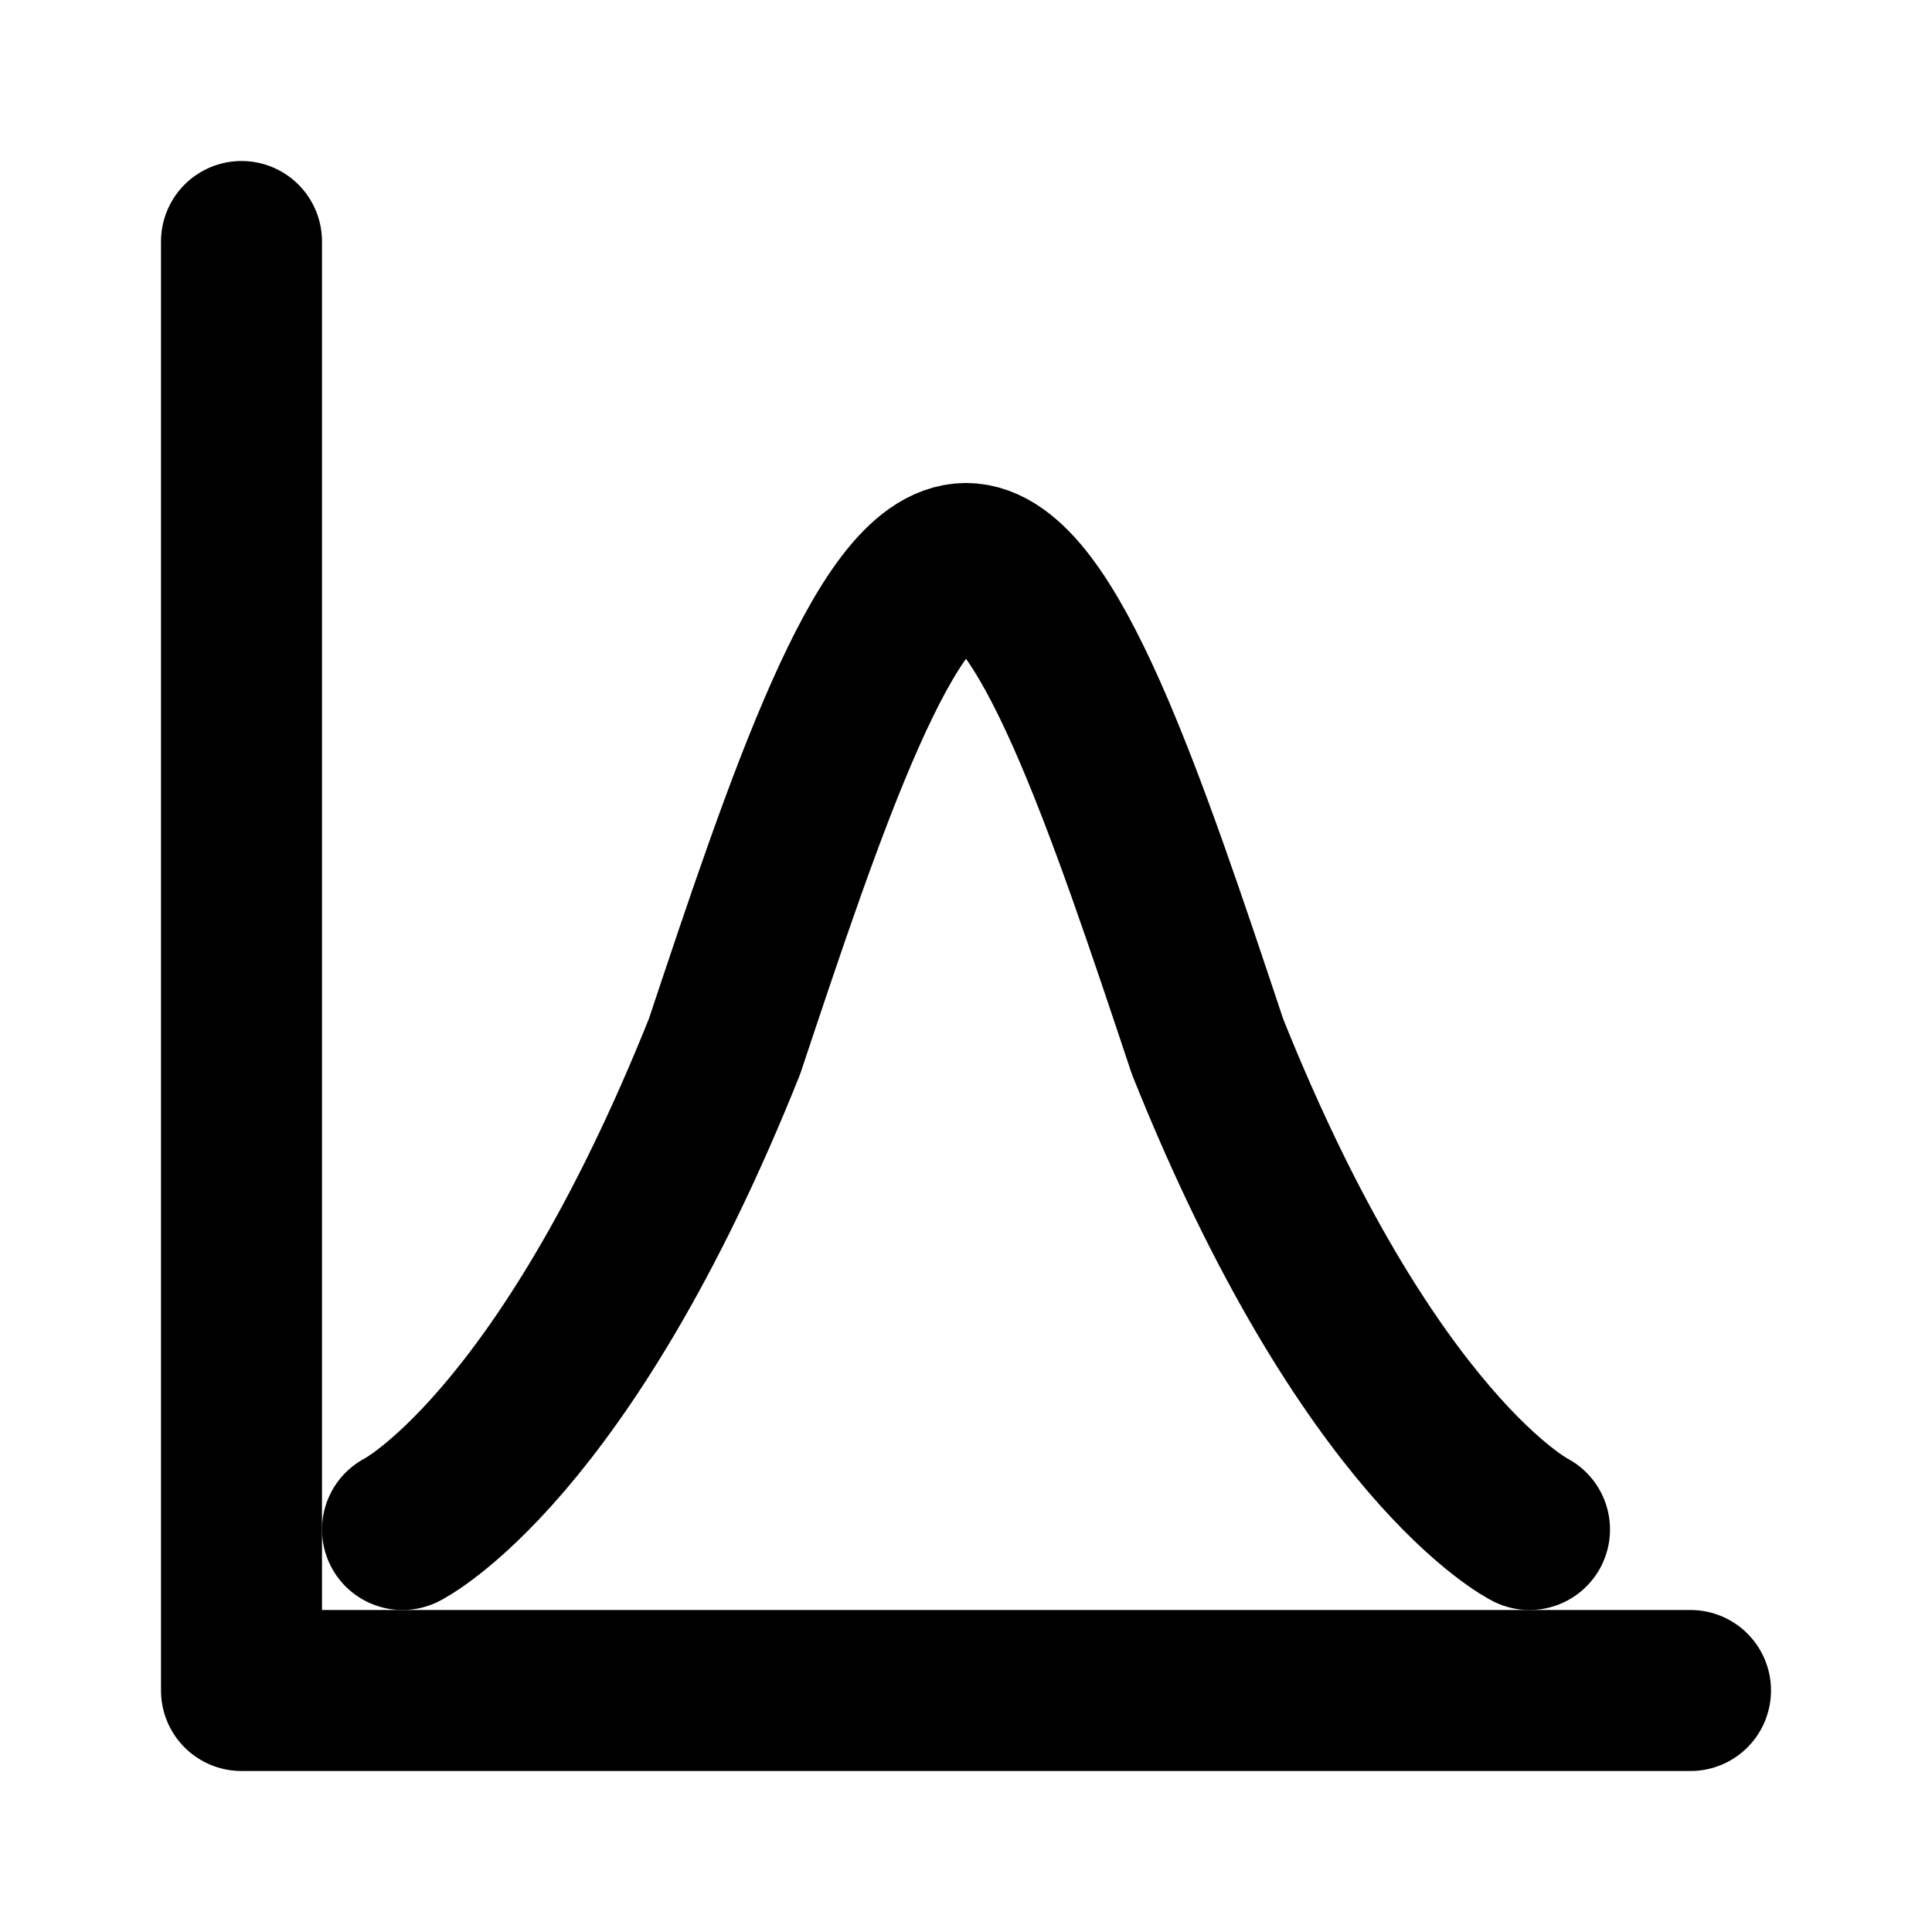
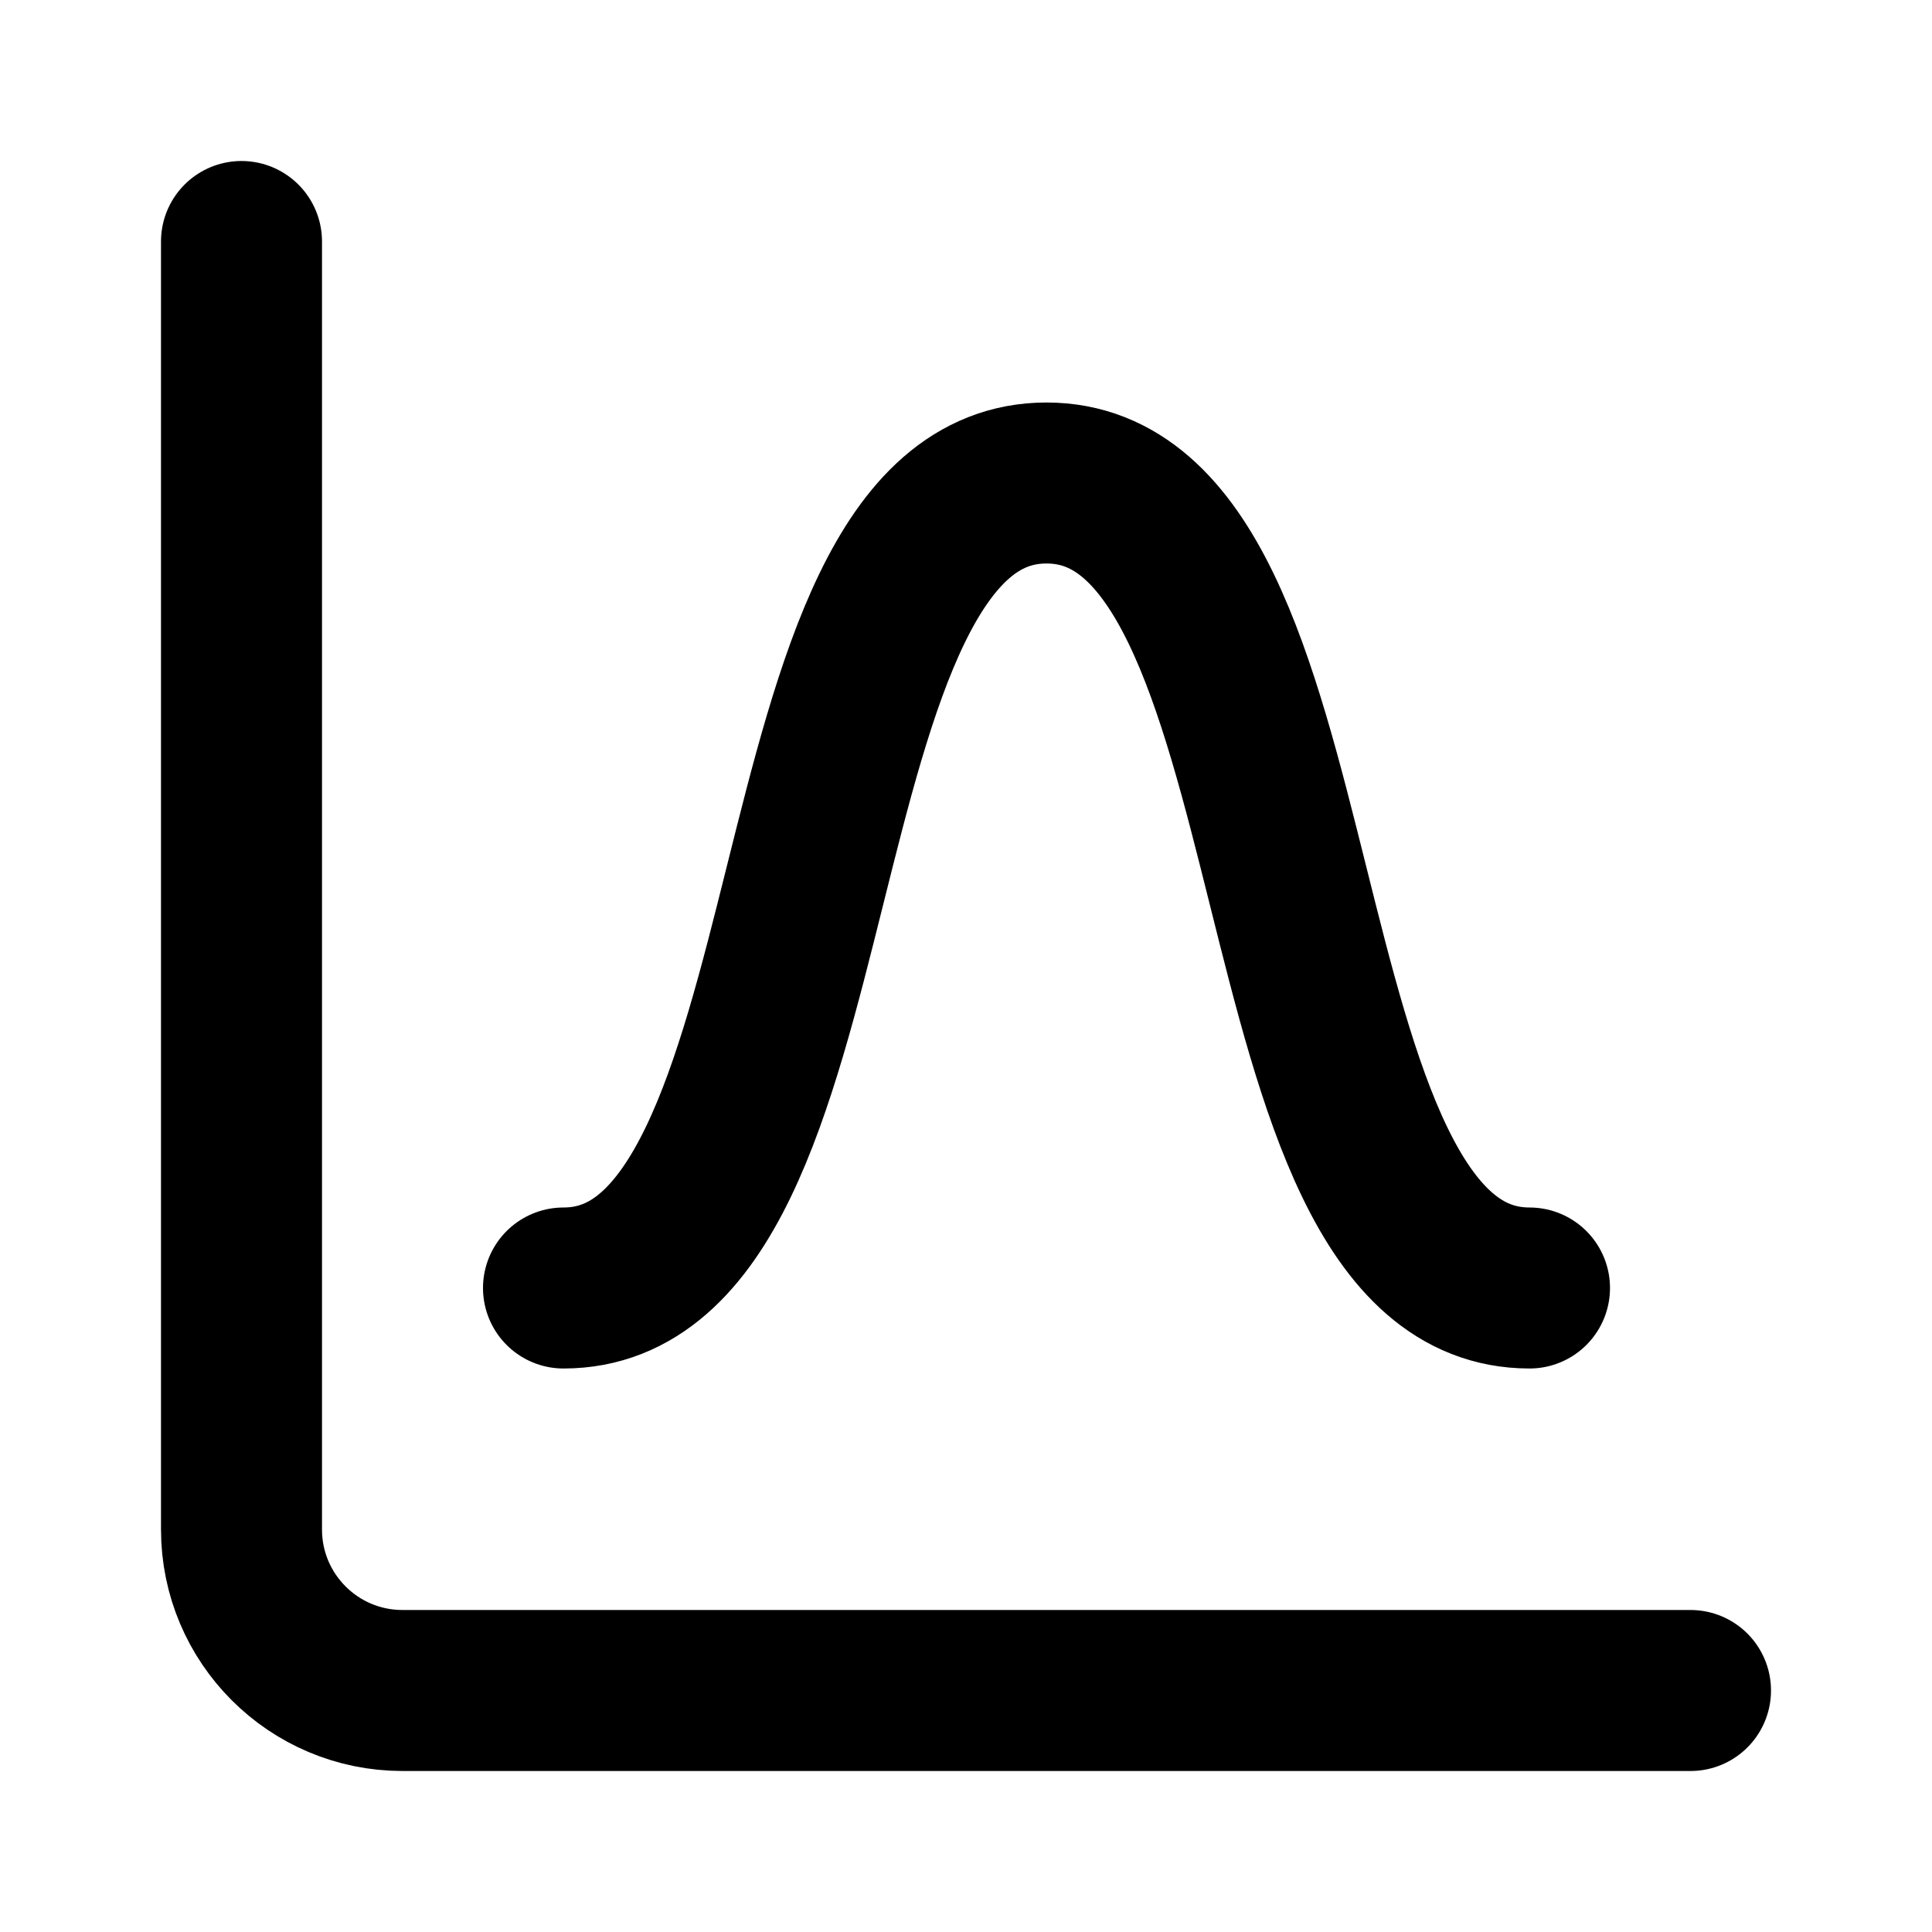
<svg xmlns="http://www.w3.org/2000/svg" width="24" height="24" viewBox="0 0 24 24" fill="none" stroke="currentColor" stroke-width="2" stroke-linecap="round" stroke-linejoin="round">
-   <path d="M3 3v18h18" />
-   <path d="M5 19 C5 19, 7 18, 9 13 C10 10, 11 7, 12 7 C13 7, 14 10, 15 13 C17 18, 19 19, 19 19" />
+   <path d="M3 3v16a2 2 0 0 0 2 2h16" />
+   <path d="M7 16c3.5 0 2.5-10 6-10s2.5 10 6 10" />
</svg>
